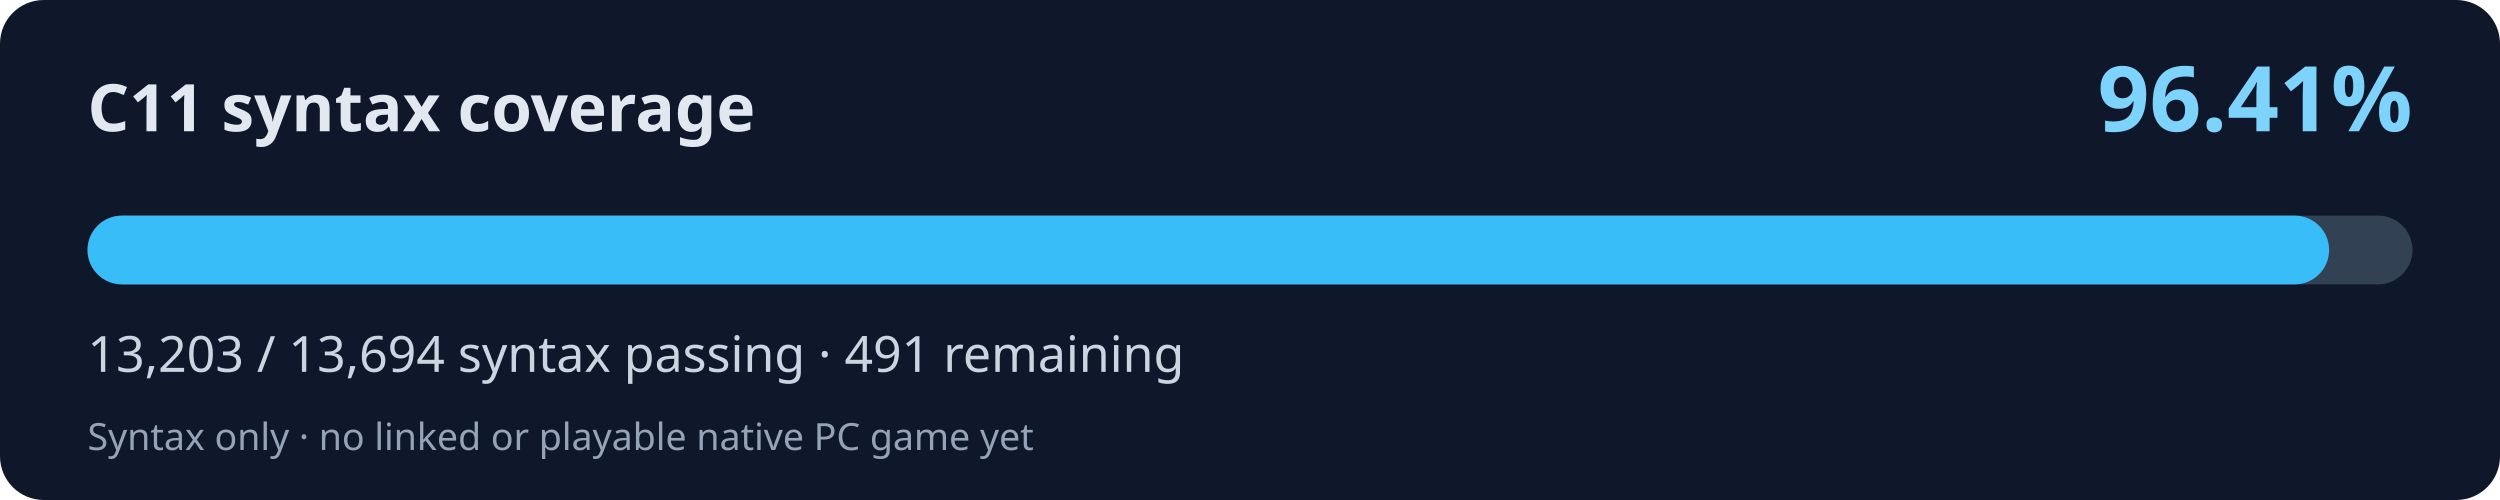
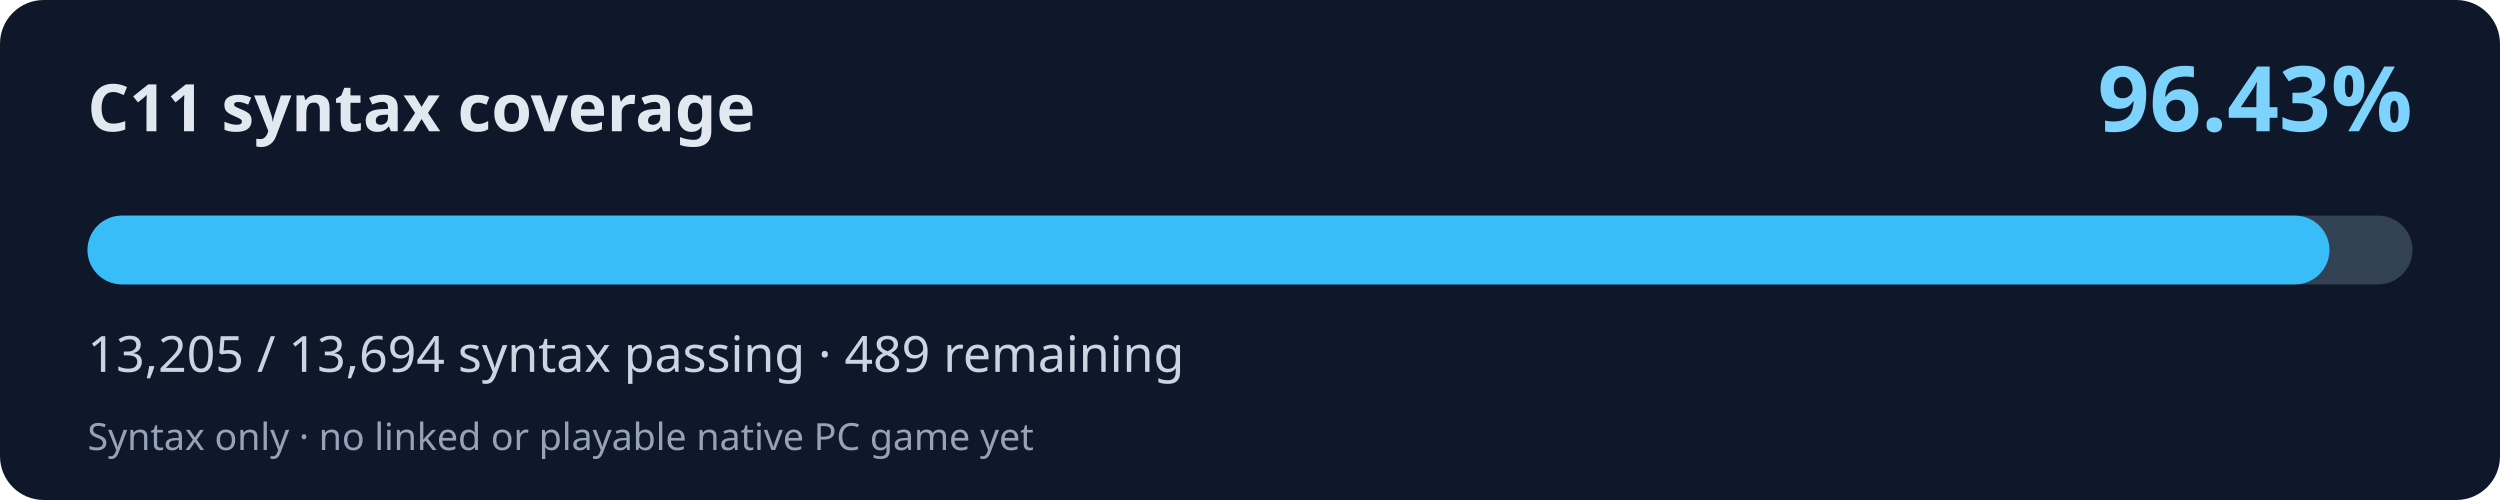
<svg xmlns="http://www.w3.org/2000/svg" width="800" height="160" viewBox="0 0 800 160" role="img" aria-labelledby="title desc">
  <rect width="800" height="160" rx="14" fill="#0f172a" />
  <text x="28" y="42" fill="#e2e8f0" font-family="system-ui,Segoe UI,sans-serif" font-weight="700" font-size="21">C11 syntax coverage</text>
-   <text x="772" y="42" fill="#7dd3fc" font-family="system-ui,Segoe UI,sans-serif" font-weight="700" font-size="29" text-anchor="end">96.41%</text>
+   <text x="772" y="42" fill="#7dd3fc" font-family="system-ui,Segoe UI,sans-serif" font-weight="700" font-size="29" text-anchor="end">96.43%</text>
  <rect x="28" y="69" width="744" height="22" rx="11" fill="#334155" />
-   <rect x="28" y="69" width="717.32" height="22" rx="11" fill="#38bdf8" />
-   <text x="28" y="119" fill="#cbd5e1" font-family="system-ui,Segoe UI,sans-serif" font-size="16">13,203 / 13,694 syntax passing · 491 remaining</text>
+   <rect x="28" y="69" width="717.43" height="22" rx="11" fill="#38bdf8" />
+   <text x="28" y="119" fill="#cbd5e1" font-family="system-ui,Segoe UI,sans-serif" font-size="16">13,205 / 13,694 syntax passing · 489 remaining</text>
  <text x="28" y="144" fill="#94a3b8" font-family="system-ui,Segoe UI,sans-serif" font-size="12">Syntax only · no linked or playable native PC game yet</text>
</svg>
